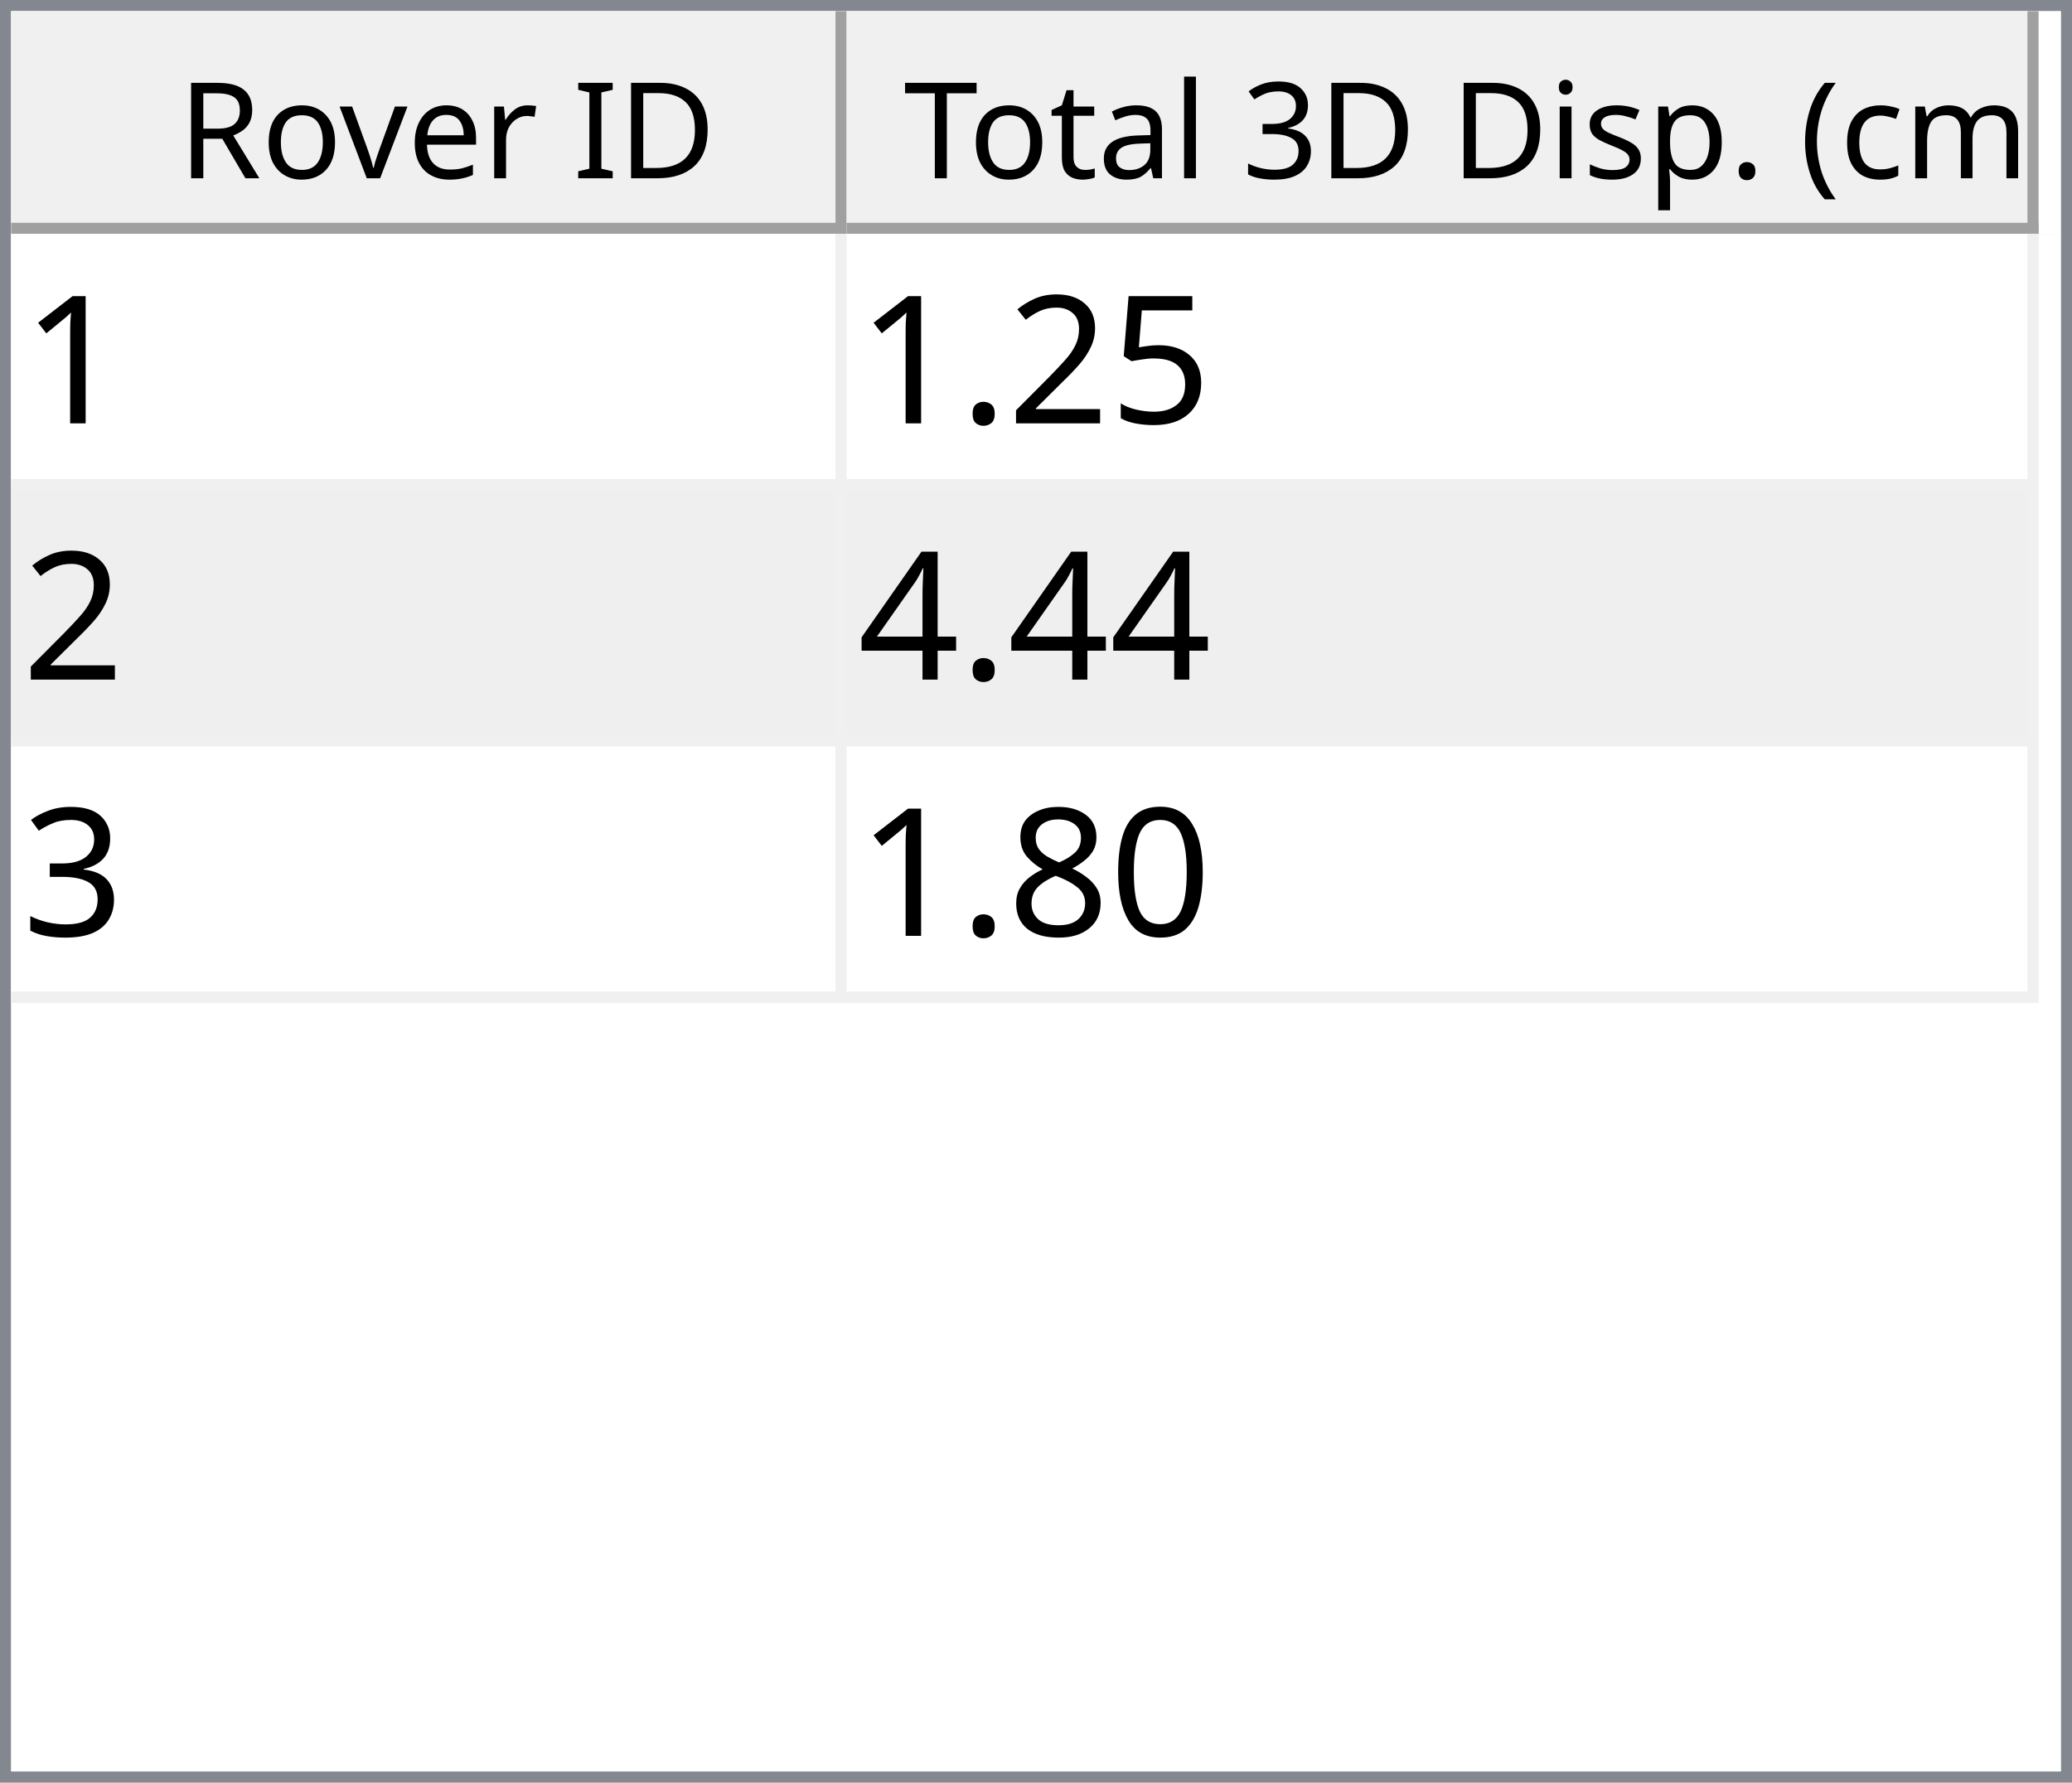
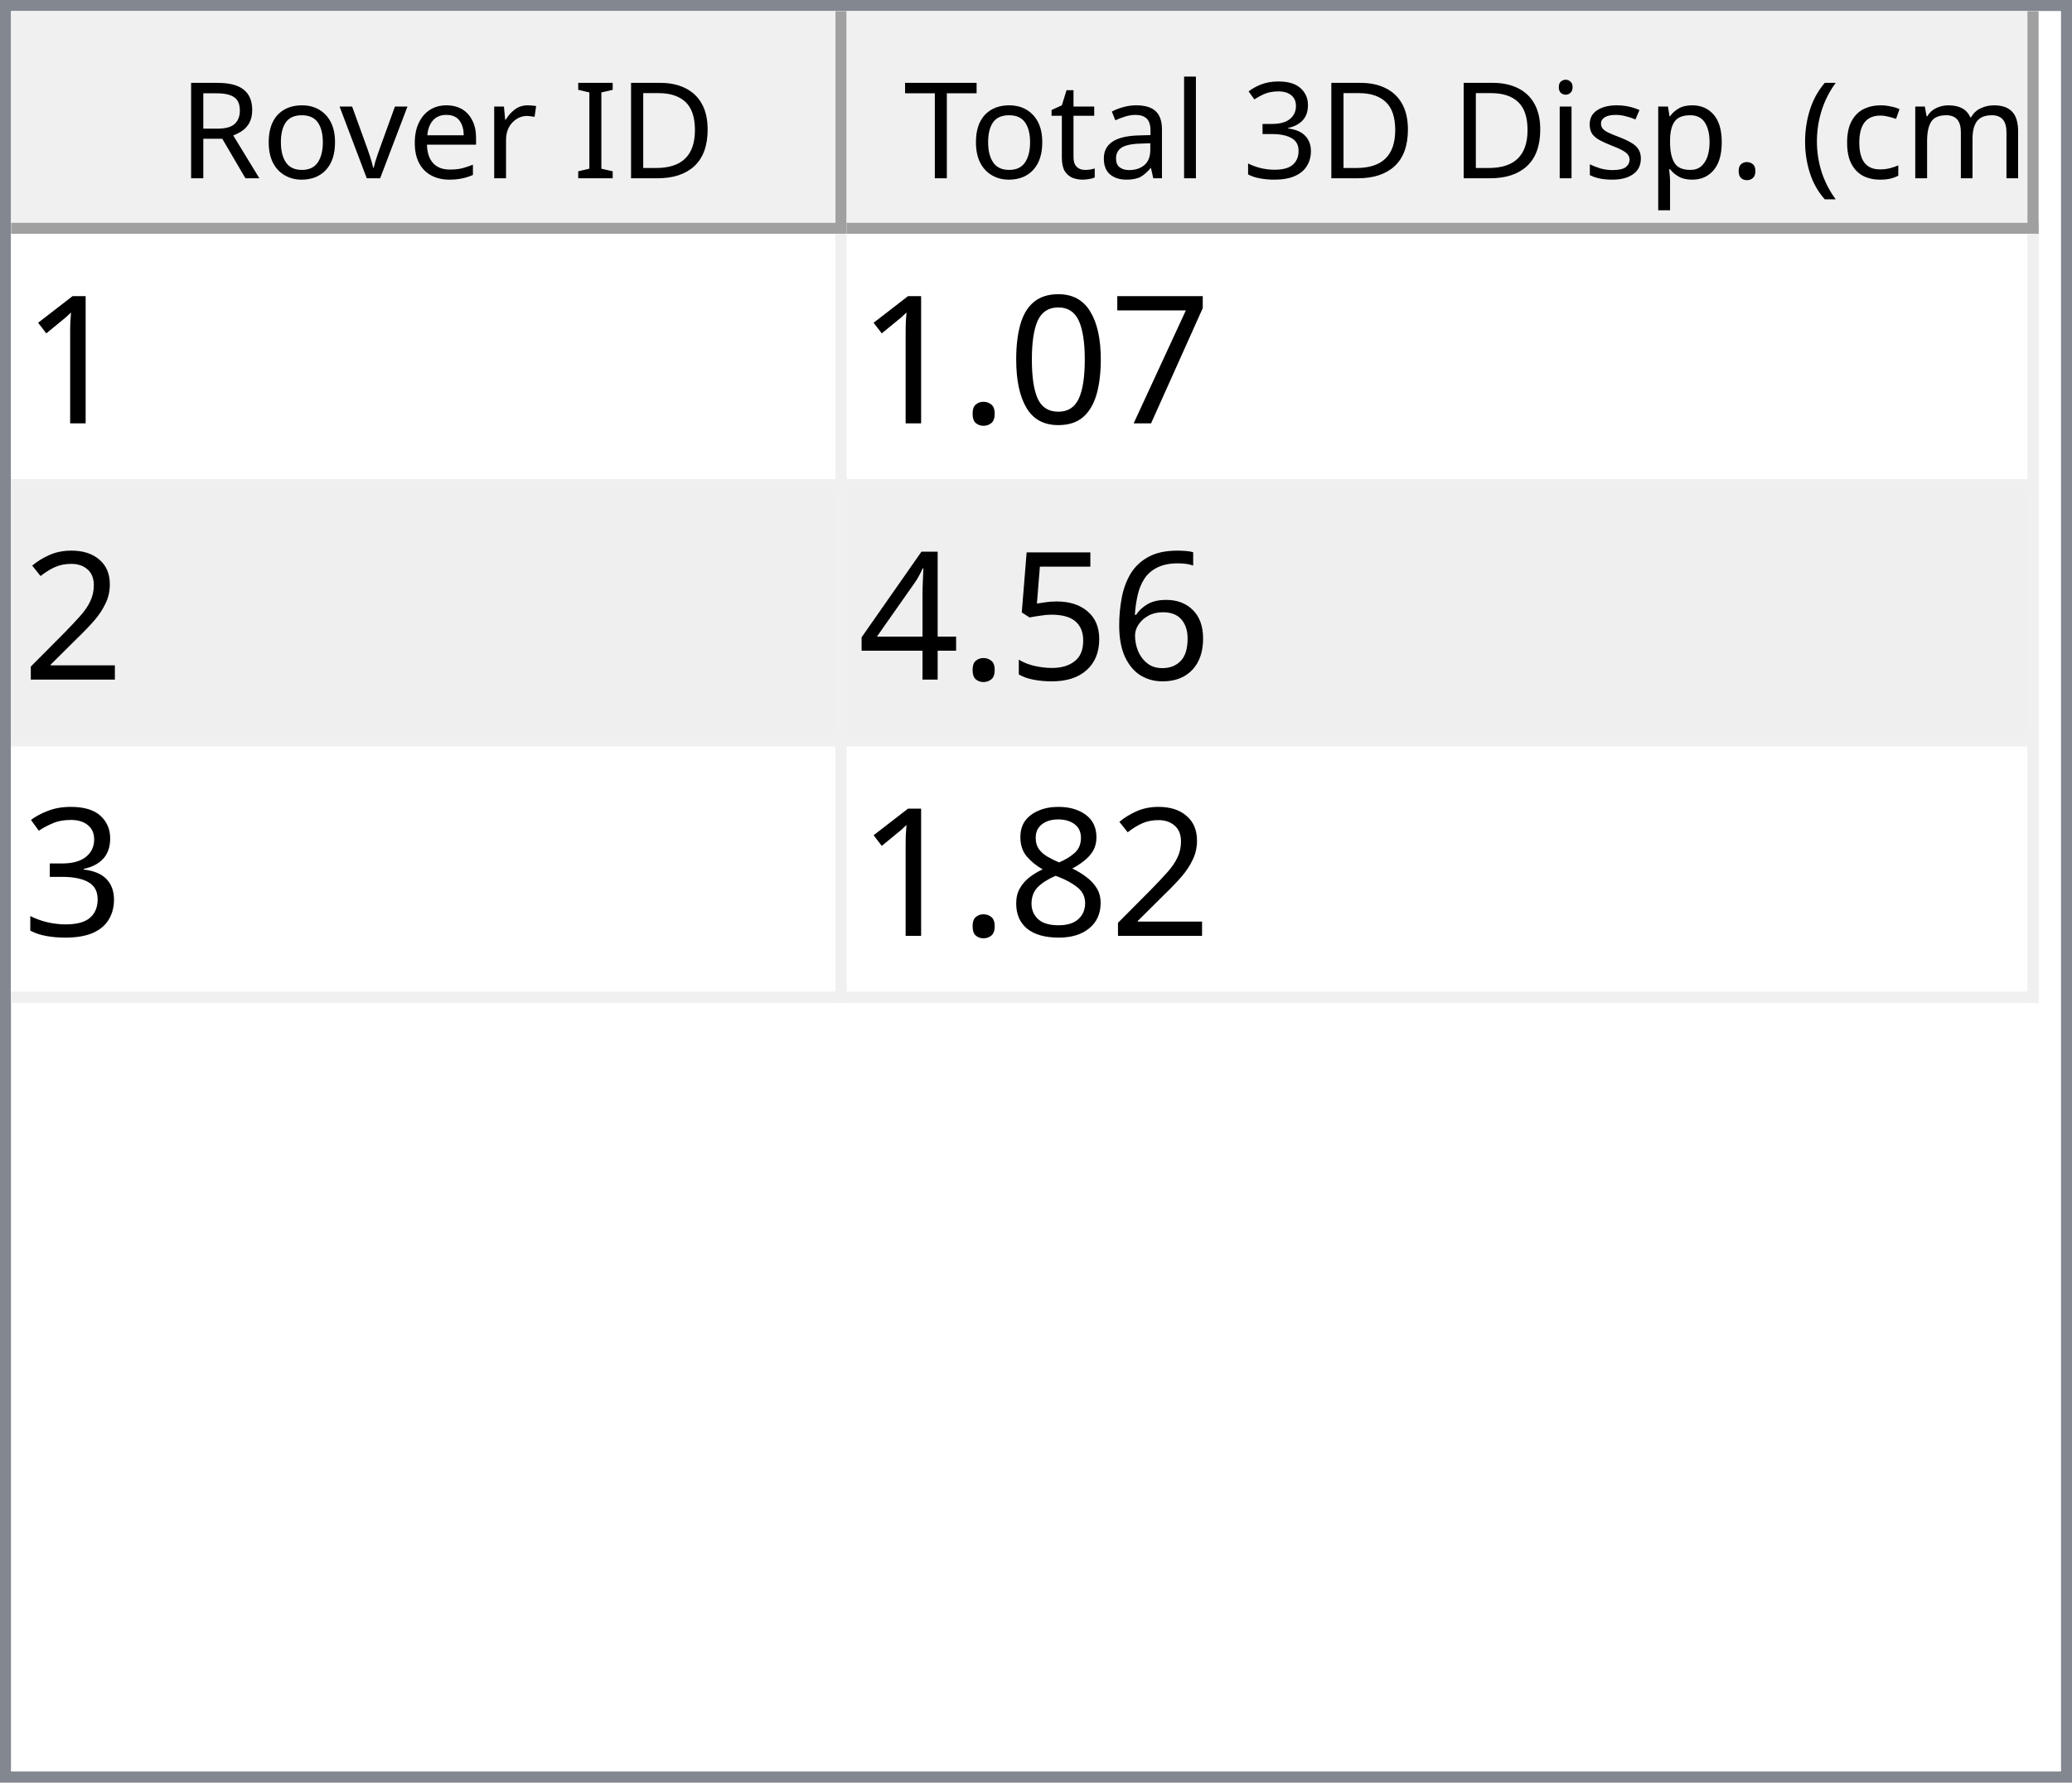
<svg xmlns="http://www.w3.org/2000/svg" style="fill-opacity:1; color-rendering:auto; color-interpolation:auto; text-rendering:auto; stroke:black; stroke-linecap:square; stroke-miterlimit:10; shape-rendering:auto; stroke-opacity:1; fill:black; stroke-dasharray:none; font-weight:normal; stroke-width:1; font-family:'Dialog'; font-style:normal; stroke-linejoin:miter; font-size:12px; stroke-dashoffset:0; image-rendering:auto;" width="186" height="160">
  <defs id="genericDefs" />
  <g>
    <defs id="defs1">
      <clipPath clipPathUnits="userSpaceOnUse" id="clipPath1">
        <path d="M0 0 L186 0 L186 160 L0 160 L0 0 Z" />
      </clipPath>
      <clipPath clipPathUnits="userSpaceOnUse" id="clipPath2">
        <path d="M0 0 L0 160 L186 160 L186 0 Z" />
      </clipPath>
      <clipPath clipPathUnits="userSpaceOnUse" id="clipPath3">
        <path d="M0 0 L0 20 L184 20 L184 0 Z" />
      </clipPath>
      <clipPath clipPathUnits="userSpaceOnUse" id="clipPath4">
        <path d="M0 0 L0 20 L75 20 L75 0 Z" />
      </clipPath>
      <clipPath clipPathUnits="userSpaceOnUse" id="clipPath5">
        <path d="M1 1 L1 19 L74 19 L74 1 Z" />
      </clipPath>
      <clipPath clipPathUnits="userSpaceOnUse" id="clipPath6">
        <path d="M0 0 L0 18 L73 18 L73 0 Z" />
      </clipPath>
      <clipPath clipPathUnits="userSpaceOnUse" id="clipPath7">
        <path d="M-0.5 -0.5 L-0.5 19.5 L74.5 19.5 L74.5 -0.5 Z" />
      </clipPath>
      <clipPath clipPathUnits="userSpaceOnUse" id="clipPath8">
        <path d="M0 0 L0 20 L107 20 L107 0 Z" />
      </clipPath>
      <clipPath clipPathUnits="userSpaceOnUse" id="clipPath9">
        <path d="M1 1 L1 19 L106 19 L106 1 Z" />
      </clipPath>
      <clipPath clipPathUnits="userSpaceOnUse" id="clipPath10">
        <path d="M0 0 L0 18 L105 18 L105 0 Z" />
      </clipPath>
      <clipPath clipPathUnits="userSpaceOnUse" id="clipPath11">
        <path d="M-0.5 -0.5 L-0.5 19.5 L106.5 19.5 L106.5 -0.5 Z" />
      </clipPath>
      <clipPath clipPathUnits="userSpaceOnUse" id="clipPath12">
        <path d="M0 0 L0 138 L184 138 L184 0 Z" />
      </clipPath>
      <clipPath clipPathUnits="userSpaceOnUse" id="clipPath13">
        <path d="M0 0 L0 69 L182 69 L182 0 Z" />
      </clipPath>
      <clipPath clipPathUnits="userSpaceOnUse" id="clipPath14">
        <path d="M-0.5 -0.5 L-0.5 68.5 L181.5 68.5 L181.5 -0.5 Z" />
      </clipPath>
      <clipPath clipPathUnits="userSpaceOnUse" id="clipPath15">
        <path d="M0 0 L0 22 L74 22 L74 0 Z" />
      </clipPath>
      <clipPath clipPathUnits="userSpaceOnUse" id="clipPath16">
        <path d="M0 0 L0 22 L106 22 L106 0 Z" />
      </clipPath>
      <font horiz-adv-x="64.551" id="font1">
        <font-face ascent="107.91" descent="25.098" units-per-em="100" style="font-style:normal; font-family:Segoe UI; font-weight:normal;" />
        <missing-glyph horiz-adv-x="64.551" d="M8.109 0 L8.109 68.266 L56.453 68.266 L56.453 0 L8.109 0 ZM15.328 7.234 L49.219 7.234 L49.219 61.031 L15.328 61.031 L15.328 7.234 Z" />
        <glyph unicode="D" horiz-adv-x="70.117" d="M9.188 0 L9.188 70.016 L28.516 70.016 Q65.531 70.016 65.531 35.891 Q65.531 19.672 55.25 9.836 Q44.969 0 27.734 0 L9.188 0 ZM17.391 62.594 L17.391 7.422 L27.828 7.422 Q41.609 7.422 49.273 14.797 Q56.938 22.172 56.938 35.688 Q56.938 62.594 28.328 62.594 L17.391 62.594 Z" />
        <glyph unicode="I" horiz-adv-x="26.611" d="M17.391 0 L9.188 0 L9.188 70.016 L17.391 70.016 L17.391 0 Z" />
        <glyph unicode=" " horiz-adv-x="27.393" d="" />
        <glyph unicode="r" horiz-adv-x="34.766" d="M34.188 41.891 Q32.078 43.5 28.125 43.5 Q23 43.5 19.555 38.672 Q16.109 33.844 16.109 25.484 L16.109 0 L8.109 0 L8.109 50 L16.109 50 L16.109 39.703 L16.312 39.703 Q18.016 44.969 21.531 47.922 Q25.047 50.875 29.391 50.875 Q32.516 50.875 34.188 50.203 L34.188 41.891 Z" />
        <glyph unicode="e" horiz-adv-x="52.295" d="M48.297 23 L12.984 23 Q13.188 14.656 17.484 10.109 Q21.781 5.562 29.297 5.562 Q37.75 5.562 44.828 11.141 L44.828 3.609 Q38.234 -1.172 27.391 -1.172 Q16.797 -1.172 10.742 5.641 Q4.688 12.453 4.688 24.812 Q4.688 36.469 11.305 43.82 Q17.922 51.172 27.734 51.172 Q37.547 51.172 42.922 44.828 Q48.297 38.484 48.297 27.203 L48.297 23 ZM40.094 29.781 Q40.047 36.719 36.75 40.578 Q33.453 44.438 27.594 44.438 Q21.922 44.438 17.969 40.383 Q14.016 36.328 13.094 29.781 L40.094 29.781 Z" />
        <glyph unicode="v" horiz-adv-x="47.9" d="M47.406 50 L27.484 0 L19.625 0 L0.688 50 L9.469 50 L22.172 13.672 Q23.578 9.672 23.922 6.688 L24.125 6.688 Q24.609 10.453 25.688 13.484 L38.969 50 L47.406 50 Z" />
        <glyph unicode="o" horiz-adv-x="58.594" d="M29 -1.172 Q17.922 -1.172 11.305 5.836 Q4.688 12.844 4.688 24.422 Q4.688 37.016 11.57 44.094 Q18.453 51.172 30.172 51.172 Q41.359 51.172 47.633 44.289 Q53.906 37.406 53.906 25.203 Q53.906 13.234 47.141 6.031 Q40.375 -1.172 29 -1.172 ZM29.594 44.438 Q21.875 44.438 17.383 39.188 Q12.891 33.938 12.891 24.703 Q12.891 15.828 17.43 10.695 Q21.969 5.562 29.594 5.562 Q37.359 5.562 41.531 10.594 Q45.703 15.625 45.703 24.906 Q45.703 34.281 41.531 39.359 Q37.359 44.438 29.594 44.438 Z" />
        <glyph unicode="R" horiz-adv-x="59.814" d="M59.375 0 L49.609 0 L37.891 19.625 Q36.281 22.359 34.766 24.289 Q33.25 26.219 31.664 27.438 Q30.078 28.656 28.25 29.219 Q26.422 29.781 24.125 29.781 L17.391 29.781 L17.391 0 L9.188 0 L9.188 70.016 L30.078 70.016 Q34.672 70.016 38.555 68.867 Q42.438 67.719 45.289 65.375 Q48.141 63.031 49.758 59.547 Q51.375 56.062 51.375 51.375 Q51.375 47.703 50.273 44.656 Q49.172 41.609 47.148 39.211 Q45.125 36.812 42.266 35.133 Q39.406 33.453 35.844 32.516 L35.844 32.328 Q37.594 31.547 38.891 30.547 Q40.188 29.547 41.359 28.18 Q42.531 26.812 43.68 25.078 Q44.828 23.344 46.234 21.047 L59.375 0 ZM17.391 62.594 L17.391 37.203 L28.516 37.203 Q31.594 37.203 34.203 38.133 Q36.812 39.062 38.719 40.797 Q40.625 42.531 41.703 45.047 Q42.781 47.562 42.781 50.688 Q42.781 56.297 39.141 59.445 Q35.5 62.594 28.609 62.594 L17.391 62.594 Z" />
        <glyph unicode=")" horiz-adv-x="30.176" d="M8.297 -15.922 L1.172 -15.922 Q16.406 2.344 16.406 26.812 Q16.406 51.469 1.078 70.016 L8.297 70.016 Q23.531 52.156 23.531 26.703 Q23.531 1.375 8.297 -15.922 Z" />
        <glyph unicode="m" horiz-adv-x="86.133" d="M79.109 0 L71.094 0 L71.094 28.719 Q71.094 37.016 68.531 40.727 Q65.969 44.438 59.906 44.438 Q54.781 44.438 51.195 39.75 Q47.609 35.062 47.609 28.516 L47.609 0 L39.594 0 L39.594 29.688 Q39.594 44.438 28.219 44.438 Q22.953 44.438 19.531 40.016 Q16.109 35.594 16.109 28.516 L16.109 0 L8.109 0 L8.109 50 L16.109 50 L16.109 42.094 L16.312 42.094 Q21.625 51.172 31.844 51.172 Q36.969 51.172 40.773 48.312 Q44.578 45.453 46 40.828 Q51.562 51.172 62.594 51.172 Q79.109 51.172 79.109 30.812 L79.109 0 Z" />
        <glyph unicode="c" horiz-adv-x="46.191" d="M42.188 2.297 Q36.422 -1.172 28.516 -1.172 Q17.828 -1.172 11.258 5.789 Q4.688 12.75 4.688 23.828 Q4.688 36.188 11.766 43.68 Q18.844 51.172 30.672 51.172 Q37.25 51.172 42.281 48.734 L42.281 40.531 Q36.719 44.438 30.375 44.438 Q22.703 44.438 17.797 38.945 Q12.891 33.453 12.891 24.516 Q12.891 15.719 17.508 10.641 Q22.125 5.562 29.891 5.562 Q36.422 5.562 42.188 9.906 L42.188 2.297 Z" />
        <glyph unicode="(" horiz-adv-x="30.176" d="M29.109 -15.922 L21.969 -15.922 Q6.844 1.375 6.844 26.703 Q6.844 52.156 21.969 70.016 L29.203 70.016 Q13.875 51.469 13.875 26.812 Q13.875 2.344 29.109 -15.922 Z" />
        <glyph unicode="." horiz-adv-x="21.68" d="M10.891 -1.078 Q8.641 -1.078 7.055 0.539 Q5.469 2.156 5.469 4.391 Q5.469 6.641 7.055 8.273 Q8.641 9.906 10.891 9.906 Q13.188 9.906 14.797 8.273 Q16.406 6.641 16.406 4.391 Q16.406 2.156 14.797 0.539 Q13.188 -1.078 10.891 -1.078 Z" />
        <glyph unicode="p" horiz-adv-x="58.789" d="M16.312 7.234 L16.109 7.234 L16.109 -23 L8.109 -23 L8.109 50 L16.109 50 L16.109 41.219 L16.312 41.219 Q22.219 51.172 33.594 51.172 Q43.266 51.172 48.688 44.461 Q54.109 37.75 54.109 26.469 Q54.109 13.922 48 6.375 Q41.891 -1.172 31.297 -1.172 Q21.578 -1.172 16.312 7.234 ZM16.109 27.391 L16.109 20.406 Q16.109 14.203 20.141 9.883 Q24.172 5.562 30.375 5.562 Q37.641 5.562 41.773 11.133 Q45.906 16.703 45.906 26.609 Q45.906 34.969 42.047 39.703 Q38.188 44.438 31.594 44.438 Q24.609 44.438 20.359 39.578 Q16.109 34.719 16.109 27.391 Z" />
        <glyph unicode="s" horiz-adv-x="42.432" d="M5.078 1.812 L5.078 10.406 Q11.625 5.562 19.484 5.562 Q30.031 5.562 30.031 12.594 Q30.031 14.594 29.125 15.992 Q28.219 17.391 26.68 18.461 Q25.141 19.531 23.07 20.383 Q21 21.234 18.609 22.172 Q15.281 23.484 12.766 24.828 Q10.25 26.172 8.57 27.859 Q6.891 29.547 6.031 31.695 Q5.172 33.844 5.172 36.719 Q5.172 40.234 6.789 42.945 Q8.406 45.656 11.086 47.484 Q13.766 49.312 17.211 50.242 Q20.656 51.172 24.312 51.172 Q30.812 51.172 35.938 48.922 L35.938 40.828 Q30.422 44.438 23.25 44.438 Q21 44.438 19.195 43.922 Q17.391 43.406 16.094 42.477 Q14.797 41.547 14.086 40.258 Q13.375 38.969 13.375 37.406 Q13.375 35.453 14.086 34.133 Q14.797 32.812 16.164 31.789 Q17.531 30.766 19.484 29.938 Q21.438 29.109 23.922 28.125 Q27.25 26.859 29.883 25.516 Q32.516 24.172 34.375 22.484 Q36.234 20.797 37.234 18.602 Q38.234 16.406 38.234 13.375 Q38.234 9.672 36.602 6.938 Q34.969 4.203 32.234 2.398 Q29.5 0.594 25.93 -0.289 Q22.359 -1.172 18.453 -1.172 Q10.75 -1.172 5.078 1.812 Z" />
        <glyph unicode="i" horiz-adv-x="24.219" d="M12.203 62.703 Q10.062 62.703 8.547 64.164 Q7.031 65.625 7.031 67.875 Q7.031 70.125 8.547 71.609 Q10.062 73.094 12.203 73.094 Q14.406 73.094 15.945 71.609 Q17.484 70.125 17.484 67.875 Q17.484 65.719 15.945 64.211 Q14.406 62.703 12.203 62.703 ZM16.109 0 L8.109 0 L8.109 50 L16.109 50 L16.109 0 Z" />
        <glyph unicode="3" horiz-adv-x="53.906" d="M46.531 19.828 Q46.531 15.094 44.75 11.211 Q42.969 7.328 39.719 4.57 Q36.469 1.812 31.93 0.297 Q27.391 -1.219 21.922 -1.219 Q11.922 -1.219 6 2.594 L6 11.188 Q13.094 5.609 22.219 5.609 Q25.875 5.609 28.828 6.539 Q31.781 7.469 33.906 9.227 Q36.031 10.984 37.18 13.477 Q38.328 15.969 38.328 19.094 Q38.328 32.812 18.797 32.812 L12.984 32.812 L12.984 39.594 L18.5 39.594 Q35.797 39.594 35.797 52.484 Q35.797 64.406 22.609 64.406 Q15.188 64.406 8.688 59.422 L8.688 67.188 Q15.375 71.188 24.609 71.188 Q29 71.188 32.57 69.969 Q36.141 68.75 38.68 66.555 Q41.219 64.359 42.609 61.281 Q44 58.203 44 54.5 Q44 40.672 30.031 36.719 L30.031 36.531 Q33.594 36.141 36.625 34.797 Q39.656 33.453 41.852 31.305 Q44.047 29.156 45.289 26.25 Q46.531 23.344 46.531 19.828 Z" />
        <glyph unicode="l" horiz-adv-x="24.219" d="M16.109 0 L8.109 0 L8.109 74.031 L16.109 74.031 L16.109 0 Z" />
        <glyph unicode="a" horiz-adv-x="50.879" d="M43.891 0 L35.891 0 L35.891 7.812 L35.688 7.812 Q30.469 -1.172 20.312 -1.172 Q12.844 -1.172 8.617 2.781 Q4.391 6.734 4.391 13.281 Q4.391 27.297 20.906 29.594 L35.891 31.688 Q35.891 44.438 25.594 44.438 Q16.547 44.438 9.281 38.281 L9.281 46.484 Q16.656 51.172 26.266 51.172 Q43.891 51.172 43.891 32.516 L43.891 0 ZM35.891 25.297 L23.828 23.641 Q18.266 22.859 15.43 20.875 Q12.594 18.891 12.594 13.875 Q12.594 10.203 15.211 7.883 Q17.828 5.562 22.172 5.562 Q28.125 5.562 32.008 9.742 Q35.891 13.922 35.891 20.312 L35.891 25.297 Z" />
        <glyph unicode="t" horiz-adv-x="33.887" d="M31.297 0.484 Q28.469 -1.078 23.828 -1.078 Q10.688 -1.078 10.688 13.578 L10.688 43.172 L2.094 43.172 L2.094 50 L10.688 50 L10.688 62.203 L18.703 64.797 L18.703 50 L31.297 50 L31.297 43.172 L18.703 43.172 L18.703 14.984 Q18.703 9.969 20.414 7.82 Q22.125 5.672 26.078 5.672 Q29.109 5.672 31.297 7.328 L31.297 0.484 Z" />
        <glyph unicode="T" horiz-adv-x="52.393" d="M50.594 62.594 L30.375 62.594 L30.375 0 L22.172 0 L22.172 62.594 L2 62.594 L2 70.016 L50.594 70.016 L50.594 62.594 Z" />
      </font>
      <font horiz-adv-x="75.0" id="font2">
        <font-face ascent="100.537" descent="21.973" units-per-em="100" style="font-style:normal; font-family:sans-serif; font-weight:normal;" />
        <missing-glyph horiz-adv-x="75.0" d="M12.5 0 L12.5 62.5 L62.5 62.5 L62.5 0 L12.5 0 ZM14.062 1.562 L60.938 1.562 L60.938 60.938 L14.062 60.938 L14.062 1.562 Z" />
        <glyph unicode="1" horiz-adv-x="55.615" d="M37.25 0 L28.469 0 L28.469 56 Q25.297 52.984 20.141 49.953 Q14.984 46.922 10.891 45.406 L10.891 53.906 Q18.266 57.375 23.781 62.305 Q29.297 67.234 31.594 71.875 L37.25 71.875 L37.25 0 Z" />
+         <glyph unicode="7" horiz-adv-x="55.615" d="M4.734 62.203 L4.734 70.656 L51.078 70.656 L51.078 63.812 Q44.234 56.547 37.523 44.484 Q30.812 32.422 27.156 19.672 Q24.516 10.688 23.781 0 L14.75 0 Q14.891 8.453 18.062 20.414 Q21.234 32.375 27.172 43.484 Q33.109 54.594 39.797 62.203 L4.734 62.203 Z" />
+         <glyph unicode="0" horiz-adv-x="55.615" d="M4.156 35.297 Q4.156 48 6.766 55.742 Q9.375 63.484 14.523 67.68 Q19.672 71.875 27.484 71.875 Q33.25 71.875 37.594 69.555 Q41.938 67.234 44.773 62.867 Q47.609 58.5 49.219 52.227 Q50.828 45.953 50.828 35.297 Q50.828 22.703 48.242 14.969 Q45.656 7.234 40.508 3.008 Q35.359 -1.219 27.484 -1.219 Q17.141 -1.219 11.234 6.203 Q4.156 15.141 4.156 35.297 ZM13.188 35.297 Q13.188 17.672 17.312 11.836 Q21.438 6 27.484 6 Q33.547 6 37.672 11.859 Q41.797 17.719 41.797 35.297 Q41.797 52.984 37.672 58.789 Q33.547 64.594 27.391 64.594 Q21.344 64.594 17.719 59.469 Q13.188 52.938 13.188 35.297 Z" />
+         <glyph unicode="." horiz-adv-x="27.783" d="M9.078 0 L9.078 10.016 L19.094 10.016 L19.094 0 L9.078 0 Z" />
+         <glyph unicode="2" horiz-adv-x="55.615" d="M50.344 8.453 L50.344 0 L3.031 0 Q2.938 3.172 4.047 6.109 Q5.859 10.938 9.836 15.625 Q13.812 20.312 21.344 26.469 Q33.016 36.031 37.117 41.625 Q41.219 47.219 41.219 52.203 Q41.219 57.422 37.477 61.008 Q33.734 64.594 27.734 64.594 Q21.391 64.594 17.578 60.789 Q13.766 56.984 13.719 50.25 L4.688 51.172 Q5.609 61.281 11.664 66.578 Q17.719 71.875 27.938 71.875 Q38.234 71.875 44.242 66.164 Q50.25 60.453 50.25 52 Q50.25 47.703 48.492 43.555 Q46.734 39.406 42.656 34.812 Q38.578 30.219 29.109 22.219 Q21.188 15.578 18.945 13.211 Q16.703 10.844 15.234 8.453 L50.344 8.453 Z" />
+         <glyph unicode="6" horiz-adv-x="55.615" d="M49.75 54.047 L41.016 53.375 Q39.844 58.547 37.703 60.891 Q34.125 64.656 28.906 64.656 Q24.703 64.656 21.531 62.312 Q17.391 59.281 14.992 53.469 Q12.594 47.656 12.5 36.922 Q15.672 41.75 20.266 44.094 Q24.859 46.438 29.891 46.438 Q38.672 46.438 44.852 39.969 Q51.031 33.5 51.031 23.25 Q51.031 16.5 48.125 10.719 Q45.219 4.938 40.141 1.859 Q35.062 -1.219 28.609 -1.219 Q17.625 -1.219 10.695 6.859 Q3.766 14.938 3.766 33.5 Q3.766 54.25 11.422 63.672 Q18.109 71.875 29.438 71.875 Q37.891 71.875 43.289 67.141 Q48.688 62.406 49.75 54.047 ZM13.875 23.188 Q13.875 18.656 15.797 14.508 Q17.719 10.359 21.188 8.18 Q24.656 6 28.469 6 Q34.031 6 38.039 10.492 Q42.047 14.984 42.047 22.703 Q42.047 30.125 38.086 34.398 Q34.125 38.672 28.125 38.672 Q22.172 38.672 18.023 34.398 Q13.875 30.125 13.875 23.188 Z" />
        <glyph unicode="5" horiz-adv-x="55.615" d="M4.156 18.75 L13.375 19.531 Q14.406 12.797 18.141 9.398 Q21.875 6 27.156 6 Q33.5 6 37.891 10.789 Q42.281 15.578 42.281 23.484 Q42.281 31 38.062 35.352 Q33.844 39.703 27 39.703 Q22.75 39.703 19.336 37.773 Q15.922 35.844 13.969 32.766 L5.719 33.844 L12.641 70.609 L48.25 70.609 L48.25 62.203 L19.672 62.203 L15.828 42.969 Q22.266 47.469 29.344 47.469 Q38.719 47.469 45.164 40.969 Q51.609 34.469 51.609 24.266 Q51.609 14.547 45.953 7.469 Q39.062 -1.219 27.156 -1.219 Q17.391 -1.219 11.211 4.25 Q5.031 9.719 4.156 18.75 Z" />
-         <glyph unicode="2" horiz-adv-x="55.615" d="M50.344 8.453 L50.344 0 L3.031 0 Q2.938 3.172 4.047 6.109 Q5.859 10.938 9.836 15.625 Q13.812 20.312 21.344 26.469 Q33.016 36.031 37.117 41.625 Q41.219 47.219 41.219 52.203 Q41.219 57.422 37.477 61.008 Q33.734 64.594 27.734 64.594 Q21.391 64.594 17.578 60.789 Q13.766 56.984 13.719 50.25 L4.688 51.172 Q5.609 61.281 11.664 66.578 Q17.719 71.875 27.938 71.875 Q38.234 71.875 44.242 66.164 Q50.25 60.453 50.25 52 Q50.25 47.703 48.492 43.555 Q46.734 39.406 42.656 34.812 Q38.578 30.219 29.109 22.219 Q21.188 15.578 18.945 13.211 Q16.703 10.844 15.234 8.453 L50.344 8.453 Z" />
-         <glyph unicode="." horiz-adv-x="27.783" d="M9.078 0 L9.078 10.016 L19.094 10.016 L19.094 0 L9.078 0 Z" />
        <glyph unicode="4" horiz-adv-x="55.615" d="M32.328 0 L32.328 17.141 L1.266 17.141 L1.266 25.203 L33.938 71.578 L41.109 71.578 L41.109 25.203 L50.781 25.203 L50.781 17.141 L41.109 17.141 L41.109 0 L32.328 0 ZM32.328 25.203 L32.328 57.469 L9.906 25.203 L32.328 25.203 Z" />
        <glyph unicode="3" horiz-adv-x="55.615" d="M4.203 18.891 L12.984 20.062 Q14.5 12.594 18.141 9.297 Q21.781 6 27 6 Q33.203 6 37.477 10.297 Q41.75 14.594 41.75 20.953 Q41.75 27 37.797 30.93 Q33.844 34.859 27.734 34.859 Q25.25 34.859 21.531 33.891 L22.516 41.609 Q23.391 41.5 23.922 41.5 Q29.547 41.5 34.039 44.43 Q38.531 47.359 38.531 53.469 Q38.531 58.297 35.258 61.477 Q31.984 64.656 26.812 64.656 Q21.688 64.656 18.266 61.43 Q14.844 58.203 13.875 51.766 L5.078 53.328 Q6.688 62.156 12.398 67.016 Q18.109 71.875 26.609 71.875 Q32.469 71.875 37.398 69.359 Q42.328 66.844 44.945 62.5 Q47.562 58.156 47.562 53.266 Q47.562 48.641 45.07 44.828 Q42.578 41.016 37.703 38.766 Q44.047 37.312 47.562 32.695 Q51.078 28.078 51.078 21.141 Q51.078 11.766 44.242 5.25 Q37.406 -1.266 26.953 -1.266 Q17.531 -1.266 11.305 4.352 Q5.078 9.969 4.203 18.891 Z" />
-         <glyph unicode="0" horiz-adv-x="55.615" d="M4.156 35.297 Q4.156 48 6.766 55.742 Q9.375 63.484 14.523 67.68 Q19.672 71.875 27.484 71.875 Q33.25 71.875 37.594 69.555 Q41.938 67.234 44.773 62.867 Q47.609 58.5 49.219 52.227 Q50.828 45.953 50.828 35.297 Q50.828 22.703 48.242 14.969 Q45.656 7.234 40.508 3.008 Q35.359 -1.219 27.484 -1.219 Q17.141 -1.219 11.234 6.203 Q4.156 15.141 4.156 35.297 ZM13.188 35.297 Q13.188 17.672 17.312 11.836 Q21.438 6 27.484 6 Q33.547 6 37.672 11.859 Q41.797 17.719 41.797 35.297 Q41.797 52.984 37.672 58.789 Q33.547 64.594 27.391 64.594 Q21.344 64.594 17.719 59.469 Q13.188 52.938 13.188 35.297 Z" />
        <glyph unicode="8" horiz-adv-x="55.615" d="M17.672 38.812 Q12.203 40.828 9.57 44.539 Q6.938 48.25 6.938 53.422 Q6.938 61.234 12.555 66.555 Q18.172 71.875 27.484 71.875 Q36.859 71.875 42.578 66.43 Q48.297 60.984 48.297 53.172 Q48.297 48.188 45.68 44.508 Q43.062 40.828 37.75 38.812 Q44.344 36.672 47.781 31.883 Q51.219 27.094 51.219 20.453 Q51.219 11.281 44.727 5.031 Q38.234 -1.219 27.641 -1.219 Q17.047 -1.219 10.547 5.055 Q4.047 11.328 4.047 20.703 Q4.047 27.688 7.594 32.398 Q11.141 37.109 17.672 38.812 ZM15.922 53.719 Q15.922 48.641 19.195 45.414 Q22.469 42.188 27.688 42.188 Q32.766 42.188 36.016 45.383 Q39.266 48.578 39.266 53.219 Q39.266 58.062 35.914 61.359 Q32.562 64.656 27.594 64.656 Q22.562 64.656 19.242 61.43 Q15.922 58.203 15.922 53.719 ZM13.094 20.656 Q13.094 16.891 14.875 13.375 Q16.656 9.859 20.172 7.93 Q23.688 6 27.734 6 Q34.031 6 38.133 10.055 Q42.234 14.109 42.234 20.359 Q42.234 26.703 38.016 30.859 Q33.797 35.016 27.438 35.016 Q21.234 35.016 17.164 30.914 Q13.094 26.812 13.094 20.656 Z" />
      </font>
    </defs>
    <g style="fill:white; stroke:white;">
      <rect x="0" y="0" width="186" style="clip-path:url(#clipPath1); stroke:none;" height="160" />
    </g>
    <g style="fill:white; text-rendering:optimizeSpeed; color-rendering:optimizeSpeed; image-rendering:optimizeSpeed; shape-rendering:crispEdges; stroke:white; color-interpolation:sRGB;">
      <rect x="0" width="186" height="160" y="0" style="stroke:none;" />
      <path style="stroke:none;" d="M0 160 L186 160 L186 0 L0 0 Z" />
    </g>
    <g style="fill:rgb(240,240,240); font-family:'Segoe UI'; stroke:rgb(240,240,240);">
      <rect x="0" y="0" width="186" style="clip-path:url(#clipPath2); stroke:none;" height="160" />
    </g>
    <g style="fill:rgb(130,135,144); font-family:'Segoe UI'; stroke:rgb(130,135,144);">
      <path d="M0 0 L186 0 L186 160 L0 160 L0 0 ZM1 1 L185 1 L185 159 L1 159 L1 1 Z" style="fill-rule:evenodd; clip-path:url(#clipPath2); stroke:none;" />
    </g>
    <g style="fill:white; font-family:'Segoe UI'; stroke:white;" transform="translate(1,1)">
      <rect x="0" y="0" width="184" style="clip-path:url(#clipPath3); stroke:none;" height="20" />
    </g>
    <g style="fill:rgb(240,240,240); font-family:'Segoe UI'; stroke:rgb(240,240,240);" transform="translate(1,1)">
      <rect x="0" y="0" width="75" style="clip-path:url(#clipPath4); stroke:none;" height="20" />
    </g>
    <g style="font-family:'Segoe UI';" transform="translate(2,2)">
      <text x="14" xml:space="preserve" y="14" style="clip-path:url(#clipPath6); stroke:none;">Rover ID</text>
    </g>
    <g style="fill:rgb(160,160,160); font-family:'Segoe UI'; stroke:rgb(160,160,160); stroke-linejoin:bevel;" transform="translate(1.5,1.5)">
      <line x1="74" x2="74" y1="0" style="fill:none; clip-path:url(#clipPath7);" y2="19" />
    </g>
    <g style="fill:rgb(160,160,160); font-family:'Segoe UI'; stroke:rgb(160,160,160); stroke-linejoin:bevel;" transform="matrix(1,0,0,1,1,1) translate(0.5,0.5)">
      <line x1="0" x2="74" y1="19" style="fill:none; clip-path:url(#clipPath7);" y2="19" />
    </g>
    <g style="fill:rgb(240,240,240); font-family:'Segoe UI'; stroke:rgb(240,240,240);" transform="translate(76,1)">
      <rect x="0" y="0" width="107" style="clip-path:url(#clipPath8); stroke:none;" height="20" />
    </g>
    <g style="font-family:'Segoe UI';" transform="translate(77,2)">
      <text x="1" xml:space="preserve" y="14" style="clip-path:url(#clipPath10); stroke:none;"> Total 3D Disp. (cm)</text>
    </g>
    <g style="fill:rgb(160,160,160); font-family:'Segoe UI'; stroke:rgb(160,160,160); stroke-linejoin:bevel;" transform="translate(76.5,1.5)">
      <line x1="106" x2="106" y1="0" style="fill:none; clip-path:url(#clipPath11);" y2="19" />
    </g>
    <g style="fill:rgb(160,160,160); font-family:'Segoe UI'; stroke:rgb(160,160,160); stroke-linejoin:bevel;" transform="matrix(1,0,0,1,76,1) translate(0.5,0.5)">
      <line x1="0" x2="106" y1="19" style="fill:none; clip-path:url(#clipPath11);" y2="19" />
    </g>
    <g style="fill:white; font-family:'Segoe UI'; stroke:white;" transform="translate(1,21)">
      <rect x="0" y="0" width="184" style="clip-path:url(#clipPath12); stroke:none;" height="138" />
    </g>
    <g style="fill:rgb(240,240,240); font-size:16px; font-family:sans-serif; stroke:rgb(240,240,240);" transform="translate(1,21)">
      <rect x="0" y="0" width="182" style="clip-path:url(#clipPath13); stroke:none;" height="69" />
      <line transform="translate(0.5,0.5)" x1="0" x2="181" y1="22" style="clip-path:url(#clipPath14); fill:none; stroke-linejoin:bevel;" y2="22" />
    </g>
    <g transform="matrix(1,0,0,1,1,21) translate(0.5,0.5)" style="fill:rgb(240,240,240); font-size:16px; font-family:sans-serif; stroke:rgb(240,240,240); stroke-linejoin:bevel;">
      <line x1="0" x2="181" y1="45" style="fill:none; clip-path:url(#clipPath14);" y2="45" />
    </g>
    <g transform="matrix(1,0,0,1,1,21) translate(0.5,0.5)" style="fill:rgb(240,240,240); font-size:16px; font-family:sans-serif; stroke:rgb(240,240,240); stroke-linejoin:bevel;">
      <line x1="0" x2="181" y1="68" style="fill:none; clip-path:url(#clipPath14);" y2="68" />
    </g>
    <g transform="matrix(1,0,0,1,1,21) translate(0.5,0.5)" style="fill:rgb(240,240,240); font-size:16px; font-family:sans-serif; stroke:rgb(240,240,240); stroke-linejoin:bevel;">
      <line x1="74" x2="74" y1="0" style="fill:none; clip-path:url(#clipPath14);" y2="68" />
    </g>
    <g transform="matrix(1,0,0,1,1,21) translate(0.5,0.5)" style="fill:rgb(240,240,240); font-size:16px; font-family:sans-serif; stroke:rgb(240,240,240); stroke-linejoin:bevel;">
      <line x1="181" x2="181" y1="0" style="fill:none; clip-path:url(#clipPath14);" y2="68" />
    </g>
    <g style="fill:white; font-size:16px; font-family:sans-serif; stroke:white;" transform="matrix(1,0,0,1,1,21)">
      <rect x="0" y="0" width="74" style="clip-path:url(#clipPath15); stroke:none;" height="22" />
      <text x="1" y="17" style="fill:black; clip-path:url(#clipPath15); stroke:none;" xml:space="preserve">1</text>
    </g>
    <g style="fill:white; font-size:16px; font-family:sans-serif; stroke:white;" transform="matrix(1,0,0,1,1,21) translate(75,0)">
      <rect x="0" y="0" width="106" style="clip-path:url(#clipPath16); stroke:none;" height="22" />
-       <text x="1" y="17" style="fill:black; clip-path:url(#clipPath16); stroke:none;" xml:space="preserve">1.25</text>
+       <text x="1" y="17" style="fill:black; clip-path:url(#clipPath16); stroke:none;" xml:space="preserve">1.07</text>
    </g>
    <g style="fill:rgb(239,239,239); font-size:16px; font-family:sans-serif; stroke:rgb(239,239,239);" transform="matrix(1,0,0,1,1,21) translate(0,23)">
      <rect x="0" y="0" width="74" style="clip-path:url(#clipPath15); stroke:none;" height="22" />
      <text x="1" y="17" style="fill:black; clip-path:url(#clipPath15); stroke:none;" xml:space="preserve">2</text>
    </g>
    <g style="fill:rgb(239,239,239); font-size:16px; font-family:sans-serif; stroke:rgb(239,239,239);" transform="matrix(1,0,0,1,1,21) translate(75,23)">
      <rect x="0" y="0" width="106" style="clip-path:url(#clipPath16); stroke:none;" height="22" />
-       <text x="1" y="17" style="fill:black; clip-path:url(#clipPath16); stroke:none;" xml:space="preserve">4.44</text>
+       <text x="1" y="17" style="fill:black; clip-path:url(#clipPath16); stroke:none;" xml:space="preserve">4.56</text>
    </g>
    <g style="fill:white; font-size:16px; font-family:sans-serif; stroke:white;" transform="matrix(1,0,0,1,1,21) translate(0,46)">
      <rect x="0" y="0" width="74" style="clip-path:url(#clipPath15); stroke:none;" height="22" />
      <text x="1" y="17" style="fill:black; clip-path:url(#clipPath15); stroke:none;" xml:space="preserve">3</text>
    </g>
    <g style="fill:white; font-size:16px; font-family:sans-serif; stroke:white;" transform="matrix(1,0,0,1,1,21) translate(75,46)">
      <rect x="0" y="0" width="106" style="clip-path:url(#clipPath16); stroke:none;" height="22" />
-       <text x="1" y="17" style="fill:black; clip-path:url(#clipPath16); stroke:none;" xml:space="preserve">1.80</text>
+       <text x="1" y="17" style="fill:black; clip-path:url(#clipPath16); stroke:none;" xml:space="preserve">1.82</text>
    </g>
  </g>
</svg>
